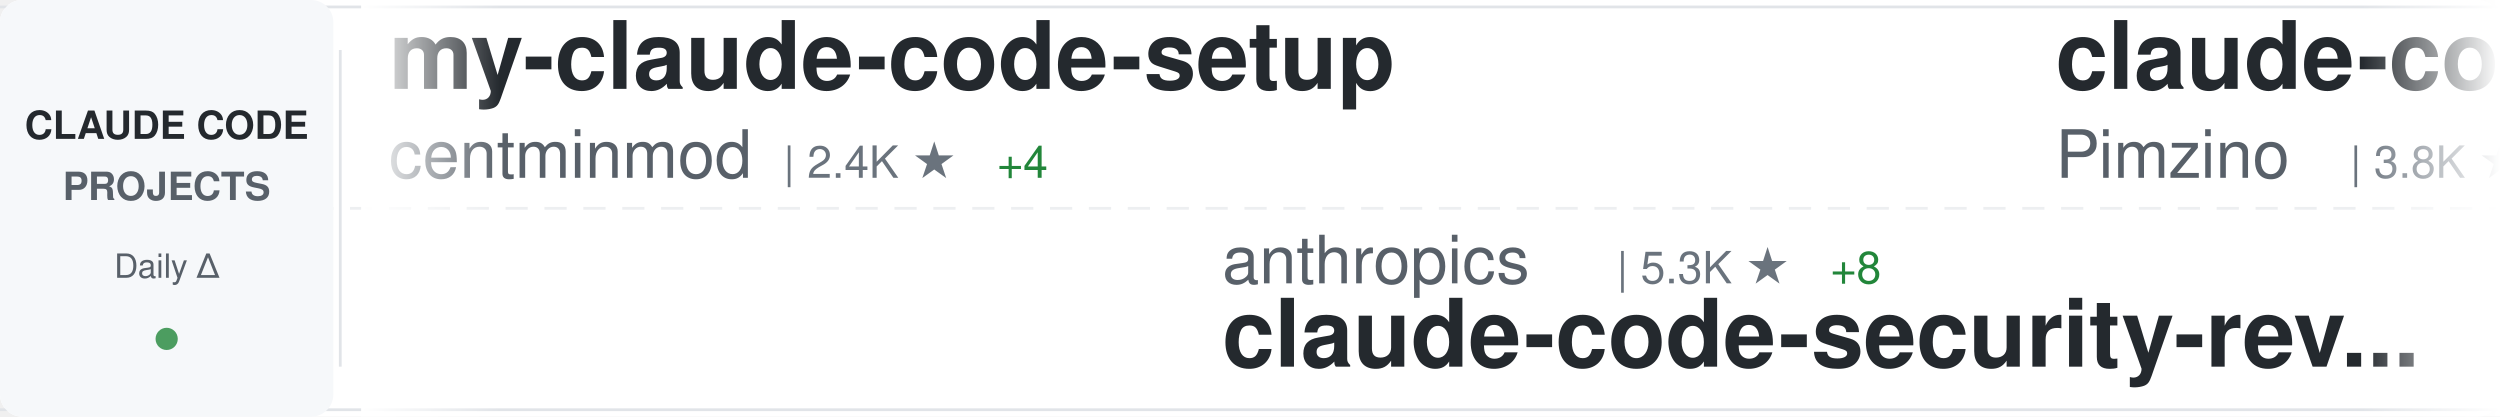
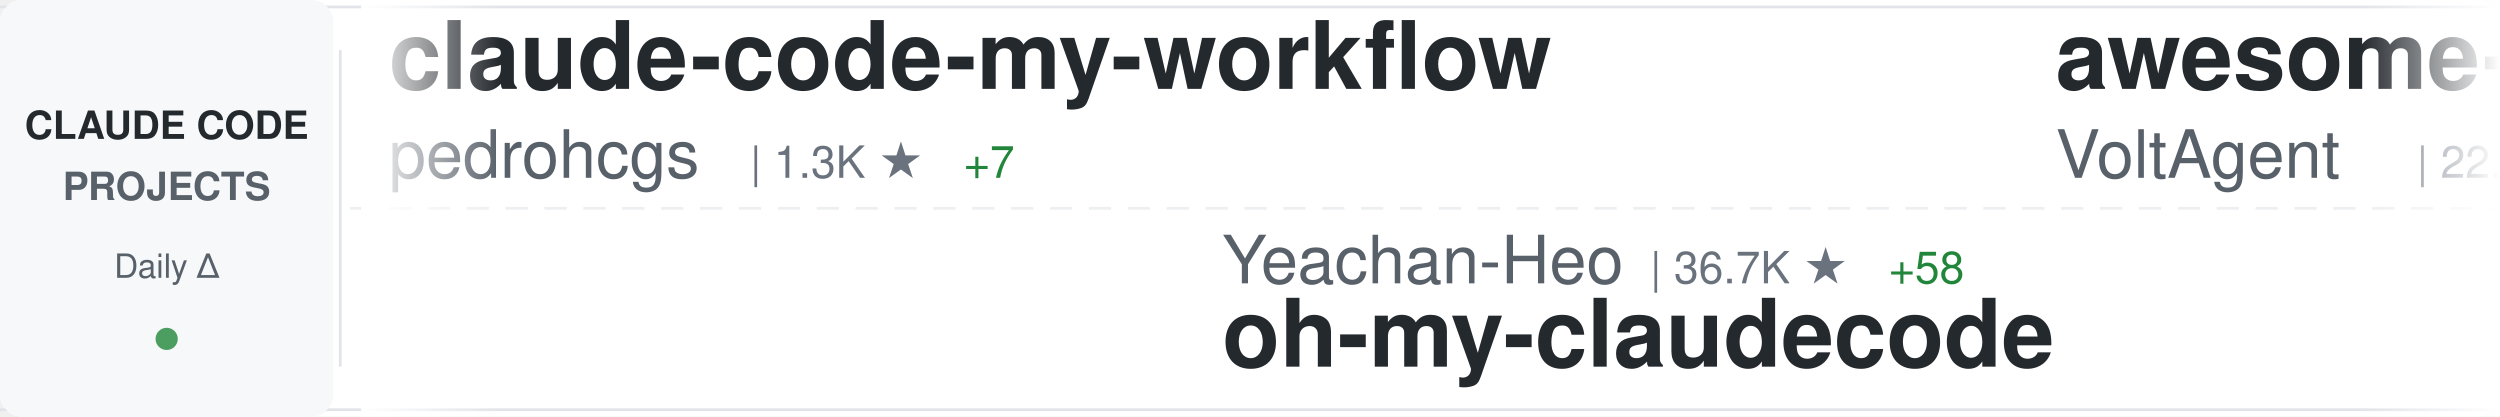
<svg xmlns="http://www.w3.org/2000/svg" width="900" height="150">
  <defs>
    <linearGradient id="awesomeLeftFade" x1="0%" y1="0%" x2="100%" y2="0%">
      <stop offset="0%" style="stop-color:#ffffff;stop-opacity:1" />
      <stop offset="100%" style="stop-color:#ffffff;stop-opacity:0" />
    </linearGradient>
    <linearGradient id="awesomeRightFade" x1="0%" y1="0%" x2="100%" y2="0%">
      <stop offset="0%" style="stop-color:#ffffff;stop-opacity:0" />
      <stop offset="100%" style="stop-color:#ffffff;stop-opacity:1" />
    </linearGradient>
  </defs>
  <rect width="900" height="150" fill="#ffffff" rx="8" />
  <rect x="0" y="2" width="900" height="1" fill="#e1e4e8" />
  <rect x="0" y="147" width="900" height="1" fill="#e1e4e8" />
  <line x1="0" y1="75" x2="900" y2="75" stroke="#e1e4e8" stroke-width="1" stroke-dasharray="8 6" opacity="0.6" />
  <rect x="0" y="0" width="120" height="150" fill="#f6f8fa" rx="8" />
  <text x="60" y="50" font-family="-apple-system, BlinkMacSystemFont, 'Segoe UI', Helvetica, Arial, sans-serif" font-size="14" font-weight="600" fill="#24292e" text-anchor="middle">CLAUDE CODE</text>
  <text x="60" y="72" font-family="-apple-system, BlinkMacSystemFont, 'Segoe UI', Helvetica, Arial, sans-serif" font-size="14" font-weight="600" fill="#586069" text-anchor="middle">PROJECTS</text>
  <text x="60" y="100" font-family="-apple-system, BlinkMacSystemFont, 'Segoe UI', Helvetica, Arial, sans-serif" font-size="12" font-weight="500" fill="#586069" text-anchor="middle">Daily Δ</text>
  <circle cx="60" cy="122" r="4" fill="#22863a" opacity="0.8" />
  <rect x="122" y="18" width="1" height="114" fill="#e1e4e8" />
  <clipPath id="awesomeTickerClip">
    <rect x="130" y="0" width="770" height="150" />
  </clipPath>
  <g clip-path="url(#awesomeTickerClip)">
    <g id="awesomeTickerItems">
      <animateTransform attributeName="transform" attributeType="XML" type="translate" from="0 0" to="-3000 0" dur="54s" repeatCount="indefinite" />
      <g transform="translate(0, 0)">
-         <text x="140" y="32" font-family="-apple-system, BlinkMacSystemFont, 'Segoe UI', Helvetica, Arial, sans-serif" font-size="34" font-weight="600" fill="#24292e">my-claude-code-setup</text>
-         <text x="140" y="64" font-family="-apple-system, BlinkMacSystemFont, 'Segoe UI', Helvetica, Arial, sans-serif" font-size="24" font-weight="400" fill="#586069">centminmod</text>
-         <text x="282" y="64" font-family="-apple-system, BlinkMacSystemFont, 'Segoe UI', Helvetica, Arial, sans-serif" font-size="16" font-weight="500" fill="#6a737d">| 2.4K ★</text>
-         <text x="359" y="64" font-family="-apple-system, BlinkMacSystemFont, 'Segoe UI', Helvetica, Arial, sans-serif" font-size="16" font-weight="500" fill="#22863a"> +4</text>
+         <text x="140" y="32" font-family="-apple-system, BlinkMacSystemFont, 'Segoe UI', Helvetica, Arial, sans-serif" font-size="34" font-weight="600" fill="#24292e">claude-code-my-workflow</text>
+         <text x="140" y="64" font-family="-apple-system, BlinkMacSystemFont, 'Segoe UI', Helvetica, Arial, sans-serif" font-size="24" font-weight="400" fill="#586069">pedrohcgs</text>
+         <text x="270" y="64" font-family="-apple-system, BlinkMacSystemFont, 'Segoe UI', Helvetica, Arial, sans-serif" font-size="16" font-weight="500" fill="#6a737d">| 1.3K ★</text>
+         <text x="347" y="64" font-family="-apple-system, BlinkMacSystemFont, 'Segoe UI', Helvetica, Arial, sans-serif" font-size="16" font-weight="500" fill="#22863a"> +7</text>
      </g>
      <g transform="translate(300, 0)">
-         <text x="140" y="102" font-family="-apple-system, BlinkMacSystemFont, 'Segoe UI', Helvetica, Arial, sans-serif" font-size="24" font-weight="400" fill="#586069">anthropics</text>
-         <text x="282" y="102" font-family="-apple-system, BlinkMacSystemFont, 'Segoe UI', Helvetica, Arial, sans-serif" font-size="16" font-weight="500" fill="#6a737d">| 5.3K ★</text>
-         <text x="359" y="102" font-family="-apple-system, BlinkMacSystemFont, 'Segoe UI', Helvetica, Arial, sans-serif" font-size="16" font-weight="500" fill="#22863a"> +8</text>
-         <text x="140" y="132" font-family="-apple-system, BlinkMacSystemFont, 'Segoe UI', Helvetica, Arial, sans-serif" font-size="34" font-weight="600" fill="#24292e">claude-code-security-rev...</text>
+         <text x="140" y="102" font-family="-apple-system, BlinkMacSystemFont, 'Segoe UI', Helvetica, Arial, sans-serif" font-size="24" font-weight="400" fill="#586069">Yeachan-Heo</text>
+         <text x="294" y="102" font-family="-apple-system, BlinkMacSystemFont, 'Segoe UI', Helvetica, Arial, sans-serif" font-size="16" font-weight="500" fill="#6a737d">| 36.7K ★</text>
+         <text x="380" y="102" font-family="-apple-system, BlinkMacSystemFont, 'Segoe UI', Helvetica, Arial, sans-serif" font-size="16" font-weight="500" fill="#22863a"> +58</text>
+         <text x="140" y="132" font-family="-apple-system, BlinkMacSystemFont, 'Segoe UI', Helvetica, Arial, sans-serif" font-size="34" font-weight="600" fill="#24292e">oh-my-claudecode</text>
      </g>
      <g transform="translate(600, 0)">
+         <text x="140" y="32" font-family="-apple-system, BlinkMacSystemFont, 'Segoe UI', Helvetica, Arial, sans-serif" font-size="34" font-weight="600" fill="#24292e">awesome-claude-code-suba...</text>
+         <text x="140" y="64" font-family="-apple-system, BlinkMacSystemFont, 'Segoe UI', Helvetica, Arial, sans-serif" font-size="24" font-weight="400" fill="#586069">VoltAgent</text>
+         <text x="270" y="64" font-family="-apple-system, BlinkMacSystemFont, 'Segoe UI', Helvetica, Arial, sans-serif" font-size="16" font-weight="500" fill="#6a737d">| 22.2K ★</text>
+         <text x="356" y="64" font-family="-apple-system, BlinkMacSystemFont, 'Segoe UI', Helvetica, Arial, sans-serif" font-size="16" font-weight="500" fill="#22863a"> +60</text>
+       </g>
+       <g transform="translate(900, 0)">
+         <text x="140" y="102" font-family="-apple-system, BlinkMacSystemFont, 'Segoe UI', Helvetica, Arial, sans-serif" font-size="24" font-weight="400" fill="#586069">ghuntley</text>
+         <text x="258" y="102" font-family="-apple-system, BlinkMacSystemFont, 'Segoe UI', Helvetica, Arial, sans-serif" font-size="16" font-weight="500" fill="#6a737d">| 985 ★</text>
+         <text x="140" y="132" font-family="-apple-system, BlinkMacSystemFont, 'Segoe UI', Helvetica, Arial, sans-serif" font-size="34" font-weight="600" fill="#24292e">claude-code-source-code-...</text>
+       </g>
+       <g transform="translate(1200, 0)">
+         <text x="140" y="32" font-family="-apple-system, BlinkMacSystemFont, 'Segoe UI', Helvetica, Arial, sans-serif" font-size="34" font-weight="600" fill="#24292e">claude-code-system-promp...</text>
+         <text x="140" y="64" font-family="-apple-system, BlinkMacSystemFont, 'Segoe UI', Helvetica, Arial, sans-serif" font-size="24" font-weight="400" fill="#586069">Piebald-AI</text>
+         <text x="282" y="64" font-family="-apple-system, BlinkMacSystemFont, 'Segoe UI', Helvetica, Arial, sans-serif" font-size="16" font-weight="500" fill="#6a737d">| 11.3K ★</text>
+         <text x="368" y="64" font-family="-apple-system, BlinkMacSystemFont, 'Segoe UI', Helvetica, Arial, sans-serif" font-size="16" font-weight="500" fill="#22863a"> +21</text>
+       </g>
+       <g transform="translate(1500, 0)">
+         <text x="140" y="102" font-family="-apple-system, BlinkMacSystemFont, 'Segoe UI', Helvetica, Arial, sans-serif" font-size="24" font-weight="400" fill="#586069">catlog22</text>
+         <text x="258" y="102" font-family="-apple-system, BlinkMacSystemFont, 'Segoe UI', Helvetica, Arial, sans-serif" font-size="16" font-weight="500" fill="#6a737d">| 2.1K ★</text>
+         <text x="335" y="102" font-family="-apple-system, BlinkMacSystemFont, 'Segoe UI', Helvetica, Arial, sans-serif" font-size="16" font-weight="500" fill="#22863a"> +3</text>
+         <text x="140" y="132" font-family="-apple-system, BlinkMacSystemFont, 'Segoe UI', Helvetica, Arial, sans-serif" font-size="34" font-weight="600" fill="#24292e">Claude-Code-Workflow</text>
+       </g>
+       <g transform="translate(1800, 0)">
        <text x="140" y="32" font-family="-apple-system, BlinkMacSystemFont, 'Segoe UI', Helvetica, Arial, sans-serif" font-size="34" font-weight="600" fill="#24292e">claude-code-spec-workflo...</text>
        <text x="140" y="64" font-family="-apple-system, BlinkMacSystemFont, 'Segoe UI', Helvetica, Arial, sans-serif" font-size="24" font-weight="400" fill="#586069">Pimzino</text>
        <text x="246" y="64" font-family="-apple-system, BlinkMacSystemFont, 'Segoe UI', Helvetica, Arial, sans-serif" font-size="16" font-weight="500" fill="#6a737d">| 3.8K ★</text>
        <text x="323" y="64" font-family="-apple-system, BlinkMacSystemFont, 'Segoe UI', Helvetica, Arial, sans-serif" font-size="16" font-weight="500" fill="#22863a"> +1</text>
      </g>
-       <g transform="translate(900, 0)">
-         <text x="140" y="102" font-family="-apple-system, BlinkMacSystemFont, 'Segoe UI', Helvetica, Arial, sans-serif" font-size="24" font-weight="400" fill="#586069">JrCx7scC</text>
-         <text x="258" y="102" font-family="-apple-system, BlinkMacSystemFont, 'Segoe UI', Helvetica, Arial, sans-serif" font-size="16" font-weight="500" fill="#6a737d">| 370 ★</text>
-         <text x="140" y="132" font-family="-apple-system, BlinkMacSystemFont, 'Segoe UI', Helvetica, Arial, sans-serif" font-size="34" font-weight="600" fill="#24292e">claude-code-source</text>
-       </g>
-       <g transform="translate(1200, 0)">
-         <text x="140" y="32" font-family="-apple-system, BlinkMacSystemFont, 'Segoe UI', Helvetica, Arial, sans-serif" font-size="34" font-weight="600" fill="#24292e">andrej-karpathy-skills</text>
-         <text x="140" y="64" font-family="-apple-system, BlinkMacSystemFont, 'Segoe UI', Helvetica, Arial, sans-serif" font-size="24" font-weight="400" fill="#586069">multica-ai</text>
-         <text x="282" y="64" font-family="-apple-system, BlinkMacSystemFont, 'Segoe UI', Helvetica, Arial, sans-serif" font-size="16" font-weight="500" fill="#6a737d">| 179.6K ★</text>
-         <text x="377" y="64" font-family="-apple-system, BlinkMacSystemFont, 'Segoe UI', Helvetica, Arial, sans-serif" font-size="16" font-weight="500" fill="#22863a"> +492</text>
-       </g>
-       <g transform="translate(1500, 0)">
-         <text x="140" y="102" font-family="-apple-system, BlinkMacSystemFont, 'Segoe UI', Helvetica, Arial, sans-serif" font-size="24" font-weight="400" fill="#586069">anthropics</text>
-         <text x="282" y="102" font-family="-apple-system, BlinkMacSystemFont, 'Segoe UI', Helvetica, Arial, sans-serif" font-size="16" font-weight="500" fill="#6a737d">| 153.4K ★</text>
-         <text x="377" y="102" font-family="-apple-system, BlinkMacSystemFont, 'Segoe UI', Helvetica, Arial, sans-serif" font-size="16" font-weight="500" fill="#22863a"> +341</text>
-         <text x="140" y="132" font-family="-apple-system, BlinkMacSystemFont, 'Segoe UI', Helvetica, Arial, sans-serif" font-size="34" font-weight="600" fill="#24292e">skills</text>
-       </g>
-       <g transform="translate(1800, 0)">
-         <text x="140" y="32" font-family="-apple-system, BlinkMacSystemFont, 'Segoe UI', Helvetica, Arial, sans-serif" font-size="34" font-weight="600" fill="#24292e">awesome-claude-code-tool...</text>
-         <text x="140" y="64" font-family="-apple-system, BlinkMacSystemFont, 'Segoe UI', Helvetica, Arial, sans-serif" font-size="24" font-weight="400" fill="#586069">rohitg00</text>
-         <text x="258" y="64" font-family="-apple-system, BlinkMacSystemFont, 'Segoe UI', Helvetica, Arial, sans-serif" font-size="16" font-weight="500" fill="#6a737d">| 2.1K ★</text>
-         <text x="335" y="64" font-family="-apple-system, BlinkMacSystemFont, 'Segoe UI', Helvetica, Arial, sans-serif" font-size="16" font-weight="500" fill="#22863a"> +8</text>
-       </g>
      <g transform="translate(2100, 0)">
-         <text x="140" y="102" font-family="-apple-system, BlinkMacSystemFont, 'Segoe UI', Helvetica, Arial, sans-serif" font-size="24" font-weight="400" fill="#586069">luongnv89</text>
-         <text x="270" y="102" font-family="-apple-system, BlinkMacSystemFont, 'Segoe UI', Helvetica, Arial, sans-serif" font-size="16" font-weight="500" fill="#6a737d">| 37.7K ★</text>
-         <text x="356" y="102" font-family="-apple-system, BlinkMacSystemFont, 'Segoe UI', Helvetica, Arial, sans-serif" font-size="16" font-weight="500" fill="#22863a"> +68</text>
-         <text x="140" y="132" font-family="-apple-system, BlinkMacSystemFont, 'Segoe UI', Helvetica, Arial, sans-serif" font-size="34" font-weight="600" fill="#24292e">claude-howto</text>
+         <text x="140" y="102" font-family="-apple-system, BlinkMacSystemFont, 'Segoe UI', Helvetica, Arial, sans-serif" font-size="24" font-weight="400" fill="#586069">KPR111</text>
+         <text x="234" y="102" font-family="-apple-system, BlinkMacSystemFont, 'Segoe UI', Helvetica, Arial, sans-serif" font-size="16" font-weight="500" fill="#6a737d">| 18 ★</text>
+         <text x="140" y="132" font-family="-apple-system, BlinkMacSystemFont, 'Segoe UI', Helvetica, Arial, sans-serif" font-size="34" font-weight="600" fill="#24292e">Claude-Code</text>
      </g>
      <g transform="translate(2400, 0)">
-         <text x="140" y="32" font-family="-apple-system, BlinkMacSystemFont, 'Segoe UI', Helvetica, Arial, sans-serif" font-size="34" font-weight="600" fill="#24292e">Claude-code</text>
-         <text x="140" y="64" font-family="-apple-system, BlinkMacSystemFont, 'Segoe UI', Helvetica, Arial, sans-serif" font-size="24" font-weight="400" fill="#586069">fazxes</text>
-         <text x="234" y="64" font-family="-apple-system, BlinkMacSystemFont, 'Segoe UI', Helvetica, Arial, sans-serif" font-size="16" font-weight="500" fill="#6a737d">| 222 ★</text>
+         <text x="140" y="32" font-family="-apple-system, BlinkMacSystemFont, 'Segoe UI', Helvetica, Arial, sans-serif" font-size="34" font-weight="600" fill="#24292e">claude-code-from-scratch</text>
+         <text x="140" y="64" font-family="-apple-system, BlinkMacSystemFont, 'Segoe UI', Helvetica, Arial, sans-serif" font-size="24" font-weight="400" fill="#586069">Windy3f3f3f3f</text>
+         <text x="318" y="64" font-family="-apple-system, BlinkMacSystemFont, 'Segoe UI', Helvetica, Arial, sans-serif" font-size="16" font-weight="500" fill="#6a737d">| 1.4K ★</text>
+         <text x="395" y="64" font-family="-apple-system, BlinkMacSystemFont, 'Segoe UI', Helvetica, Arial, sans-serif" font-size="16" font-weight="500" fill="#22863a"> +3</text>
      </g>
      <g transform="translate(2700, 0)">
-         <text x="140" y="102" font-family="-apple-system, BlinkMacSystemFont, 'Segoe UI', Helvetica, Arial, sans-serif" font-size="24" font-weight="400" fill="#586069">Donchitos</text>
-         <text x="270" y="102" font-family="-apple-system, BlinkMacSystemFont, 'Segoe UI', Helvetica, Arial, sans-serif" font-size="16" font-weight="500" fill="#6a737d">| 22.0K ★</text>
-         <text x="356" y="102" font-family="-apple-system, BlinkMacSystemFont, 'Segoe UI', Helvetica, Arial, sans-serif" font-size="16" font-weight="500" fill="#22863a"> +38</text>
-         <text x="140" y="132" font-family="-apple-system, BlinkMacSystemFont, 'Segoe UI', Helvetica, Arial, sans-serif" font-size="34" font-weight="600" fill="#24292e">Claude-Code-Game-Studios</text>
+         <text x="140" y="102" font-family="-apple-system, BlinkMacSystemFont, 'Segoe UI', Helvetica, Arial, sans-serif" font-size="24" font-weight="400" fill="#586069">anthropics</text>
+         <text x="282" y="102" font-family="-apple-system, BlinkMacSystemFont, 'Segoe UI', Helvetica, Arial, sans-serif" font-size="16" font-weight="500" fill="#6a737d">| 885 ★</text>
+         <text x="350" y="102" font-family="-apple-system, BlinkMacSystemFont, 'Segoe UI', Helvetica, Arial, sans-serif" font-size="16" font-weight="500" fill="#22863a"> +1</text>
+         <text x="140" y="132" font-family="-apple-system, BlinkMacSystemFont, 'Segoe UI', Helvetica, Arial, sans-serif" font-size="34" font-weight="600" fill="#24292e">claude-code-base-action</text>
      </g>
      <g transform="translate(3000, 0)">
-         <text x="140" y="32" font-family="-apple-system, BlinkMacSystemFont, 'Segoe UI', Helvetica, Arial, sans-serif" font-size="34" font-weight="600" fill="#24292e">my-claude-code-setup</text>
-         <text x="140" y="64" font-family="-apple-system, BlinkMacSystemFont, 'Segoe UI', Helvetica, Arial, sans-serif" font-size="24" font-weight="400" fill="#586069">centminmod</text>
-         <text x="282" y="64" font-family="-apple-system, BlinkMacSystemFont, 'Segoe UI', Helvetica, Arial, sans-serif" font-size="16" font-weight="500" fill="#6a737d">| 2.4K ★</text>
-         <text x="359" y="64" font-family="-apple-system, BlinkMacSystemFont, 'Segoe UI', Helvetica, Arial, sans-serif" font-size="16" font-weight="500" fill="#22863a"> +4</text>
+         <text x="140" y="32" font-family="-apple-system, BlinkMacSystemFont, 'Segoe UI', Helvetica, Arial, sans-serif" font-size="34" font-weight="600" fill="#24292e">claude-code-my-workflow</text>
+         <text x="140" y="64" font-family="-apple-system, BlinkMacSystemFont, 'Segoe UI', Helvetica, Arial, sans-serif" font-size="24" font-weight="400" fill="#586069">pedrohcgs</text>
+         <text x="270" y="64" font-family="-apple-system, BlinkMacSystemFont, 'Segoe UI', Helvetica, Arial, sans-serif" font-size="16" font-weight="500" fill="#6a737d">| 1.3K ★</text>
+         <text x="347" y="64" font-family="-apple-system, BlinkMacSystemFont, 'Segoe UI', Helvetica, Arial, sans-serif" font-size="16" font-weight="500" fill="#22863a"> +7</text>
      </g>
      <g transform="translate(3300, 0)">
-         <text x="140" y="102" font-family="-apple-system, BlinkMacSystemFont, 'Segoe UI', Helvetica, Arial, sans-serif" font-size="24" font-weight="400" fill="#586069">anthropics</text>
-         <text x="282" y="102" font-family="-apple-system, BlinkMacSystemFont, 'Segoe UI', Helvetica, Arial, sans-serif" font-size="16" font-weight="500" fill="#6a737d">| 5.3K ★</text>
-         <text x="359" y="102" font-family="-apple-system, BlinkMacSystemFont, 'Segoe UI', Helvetica, Arial, sans-serif" font-size="16" font-weight="500" fill="#22863a"> +8</text>
-         <text x="140" y="132" font-family="-apple-system, BlinkMacSystemFont, 'Segoe UI', Helvetica, Arial, sans-serif" font-size="34" font-weight="600" fill="#24292e">claude-code-security-rev...</text>
+         <text x="140" y="102" font-family="-apple-system, BlinkMacSystemFont, 'Segoe UI', Helvetica, Arial, sans-serif" font-size="24" font-weight="400" fill="#586069">Yeachan-Heo</text>
+         <text x="294" y="102" font-family="-apple-system, BlinkMacSystemFont, 'Segoe UI', Helvetica, Arial, sans-serif" font-size="16" font-weight="500" fill="#6a737d">| 36.7K ★</text>
+         <text x="380" y="102" font-family="-apple-system, BlinkMacSystemFont, 'Segoe UI', Helvetica, Arial, sans-serif" font-size="16" font-weight="500" fill="#22863a"> +58</text>
+         <text x="140" y="132" font-family="-apple-system, BlinkMacSystemFont, 'Segoe UI', Helvetica, Arial, sans-serif" font-size="34" font-weight="600" fill="#24292e">oh-my-claudecode</text>
      </g>
      <g transform="translate(3600, 0)">
-         <text x="140" y="32" font-family="-apple-system, BlinkMacSystemFont, 'Segoe UI', Helvetica, Arial, sans-serif" font-size="34" font-weight="600" fill="#24292e">claude-code-spec-workflo...</text>
-         <text x="140" y="64" font-family="-apple-system, BlinkMacSystemFont, 'Segoe UI', Helvetica, Arial, sans-serif" font-size="24" font-weight="400" fill="#586069">Pimzino</text>
-         <text x="246" y="64" font-family="-apple-system, BlinkMacSystemFont, 'Segoe UI', Helvetica, Arial, sans-serif" font-size="16" font-weight="500" fill="#6a737d">| 3.8K ★</text>
-         <text x="323" y="64" font-family="-apple-system, BlinkMacSystemFont, 'Segoe UI', Helvetica, Arial, sans-serif" font-size="16" font-weight="500" fill="#22863a"> +1</text>
+         <text x="140" y="32" font-family="-apple-system, BlinkMacSystemFont, 'Segoe UI', Helvetica, Arial, sans-serif" font-size="34" font-weight="600" fill="#24292e">awesome-claude-code-suba...</text>
+         <text x="140" y="64" font-family="-apple-system, BlinkMacSystemFont, 'Segoe UI', Helvetica, Arial, sans-serif" font-size="24" font-weight="400" fill="#586069">VoltAgent</text>
+         <text x="270" y="64" font-family="-apple-system, BlinkMacSystemFont, 'Segoe UI', Helvetica, Arial, sans-serif" font-size="16" font-weight="500" fill="#6a737d">| 22.2K ★</text>
+         <text x="356" y="64" font-family="-apple-system, BlinkMacSystemFont, 'Segoe UI', Helvetica, Arial, sans-serif" font-size="16" font-weight="500" fill="#22863a"> +60</text>
      </g>
      <g transform="translate(3900, 0)">
-         <text x="140" y="102" font-family="-apple-system, BlinkMacSystemFont, 'Segoe UI', Helvetica, Arial, sans-serif" font-size="24" font-weight="400" fill="#586069">JrCx7scC</text>
-         <text x="258" y="102" font-family="-apple-system, BlinkMacSystemFont, 'Segoe UI', Helvetica, Arial, sans-serif" font-size="16" font-weight="500" fill="#6a737d">| 370 ★</text>
-         <text x="140" y="132" font-family="-apple-system, BlinkMacSystemFont, 'Segoe UI', Helvetica, Arial, sans-serif" font-size="34" font-weight="600" fill="#24292e">claude-code-source</text>
+         <text x="140" y="102" font-family="-apple-system, BlinkMacSystemFont, 'Segoe UI', Helvetica, Arial, sans-serif" font-size="24" font-weight="400" fill="#586069">ghuntley</text>
+         <text x="258" y="102" font-family="-apple-system, BlinkMacSystemFont, 'Segoe UI', Helvetica, Arial, sans-serif" font-size="16" font-weight="500" fill="#6a737d">| 985 ★</text>
+         <text x="140" y="132" font-family="-apple-system, BlinkMacSystemFont, 'Segoe UI', Helvetica, Arial, sans-serif" font-size="34" font-weight="600" fill="#24292e">claude-code-source-code-...</text>
      </g>
    </g>
  </g>
  <rect x="130" y="0" width="50" height="150" fill="url(#awesomeLeftFade)" />
  <rect x="850" y="0" width="50" height="150" fill="url(#awesomeRightFade)" />
</svg>
